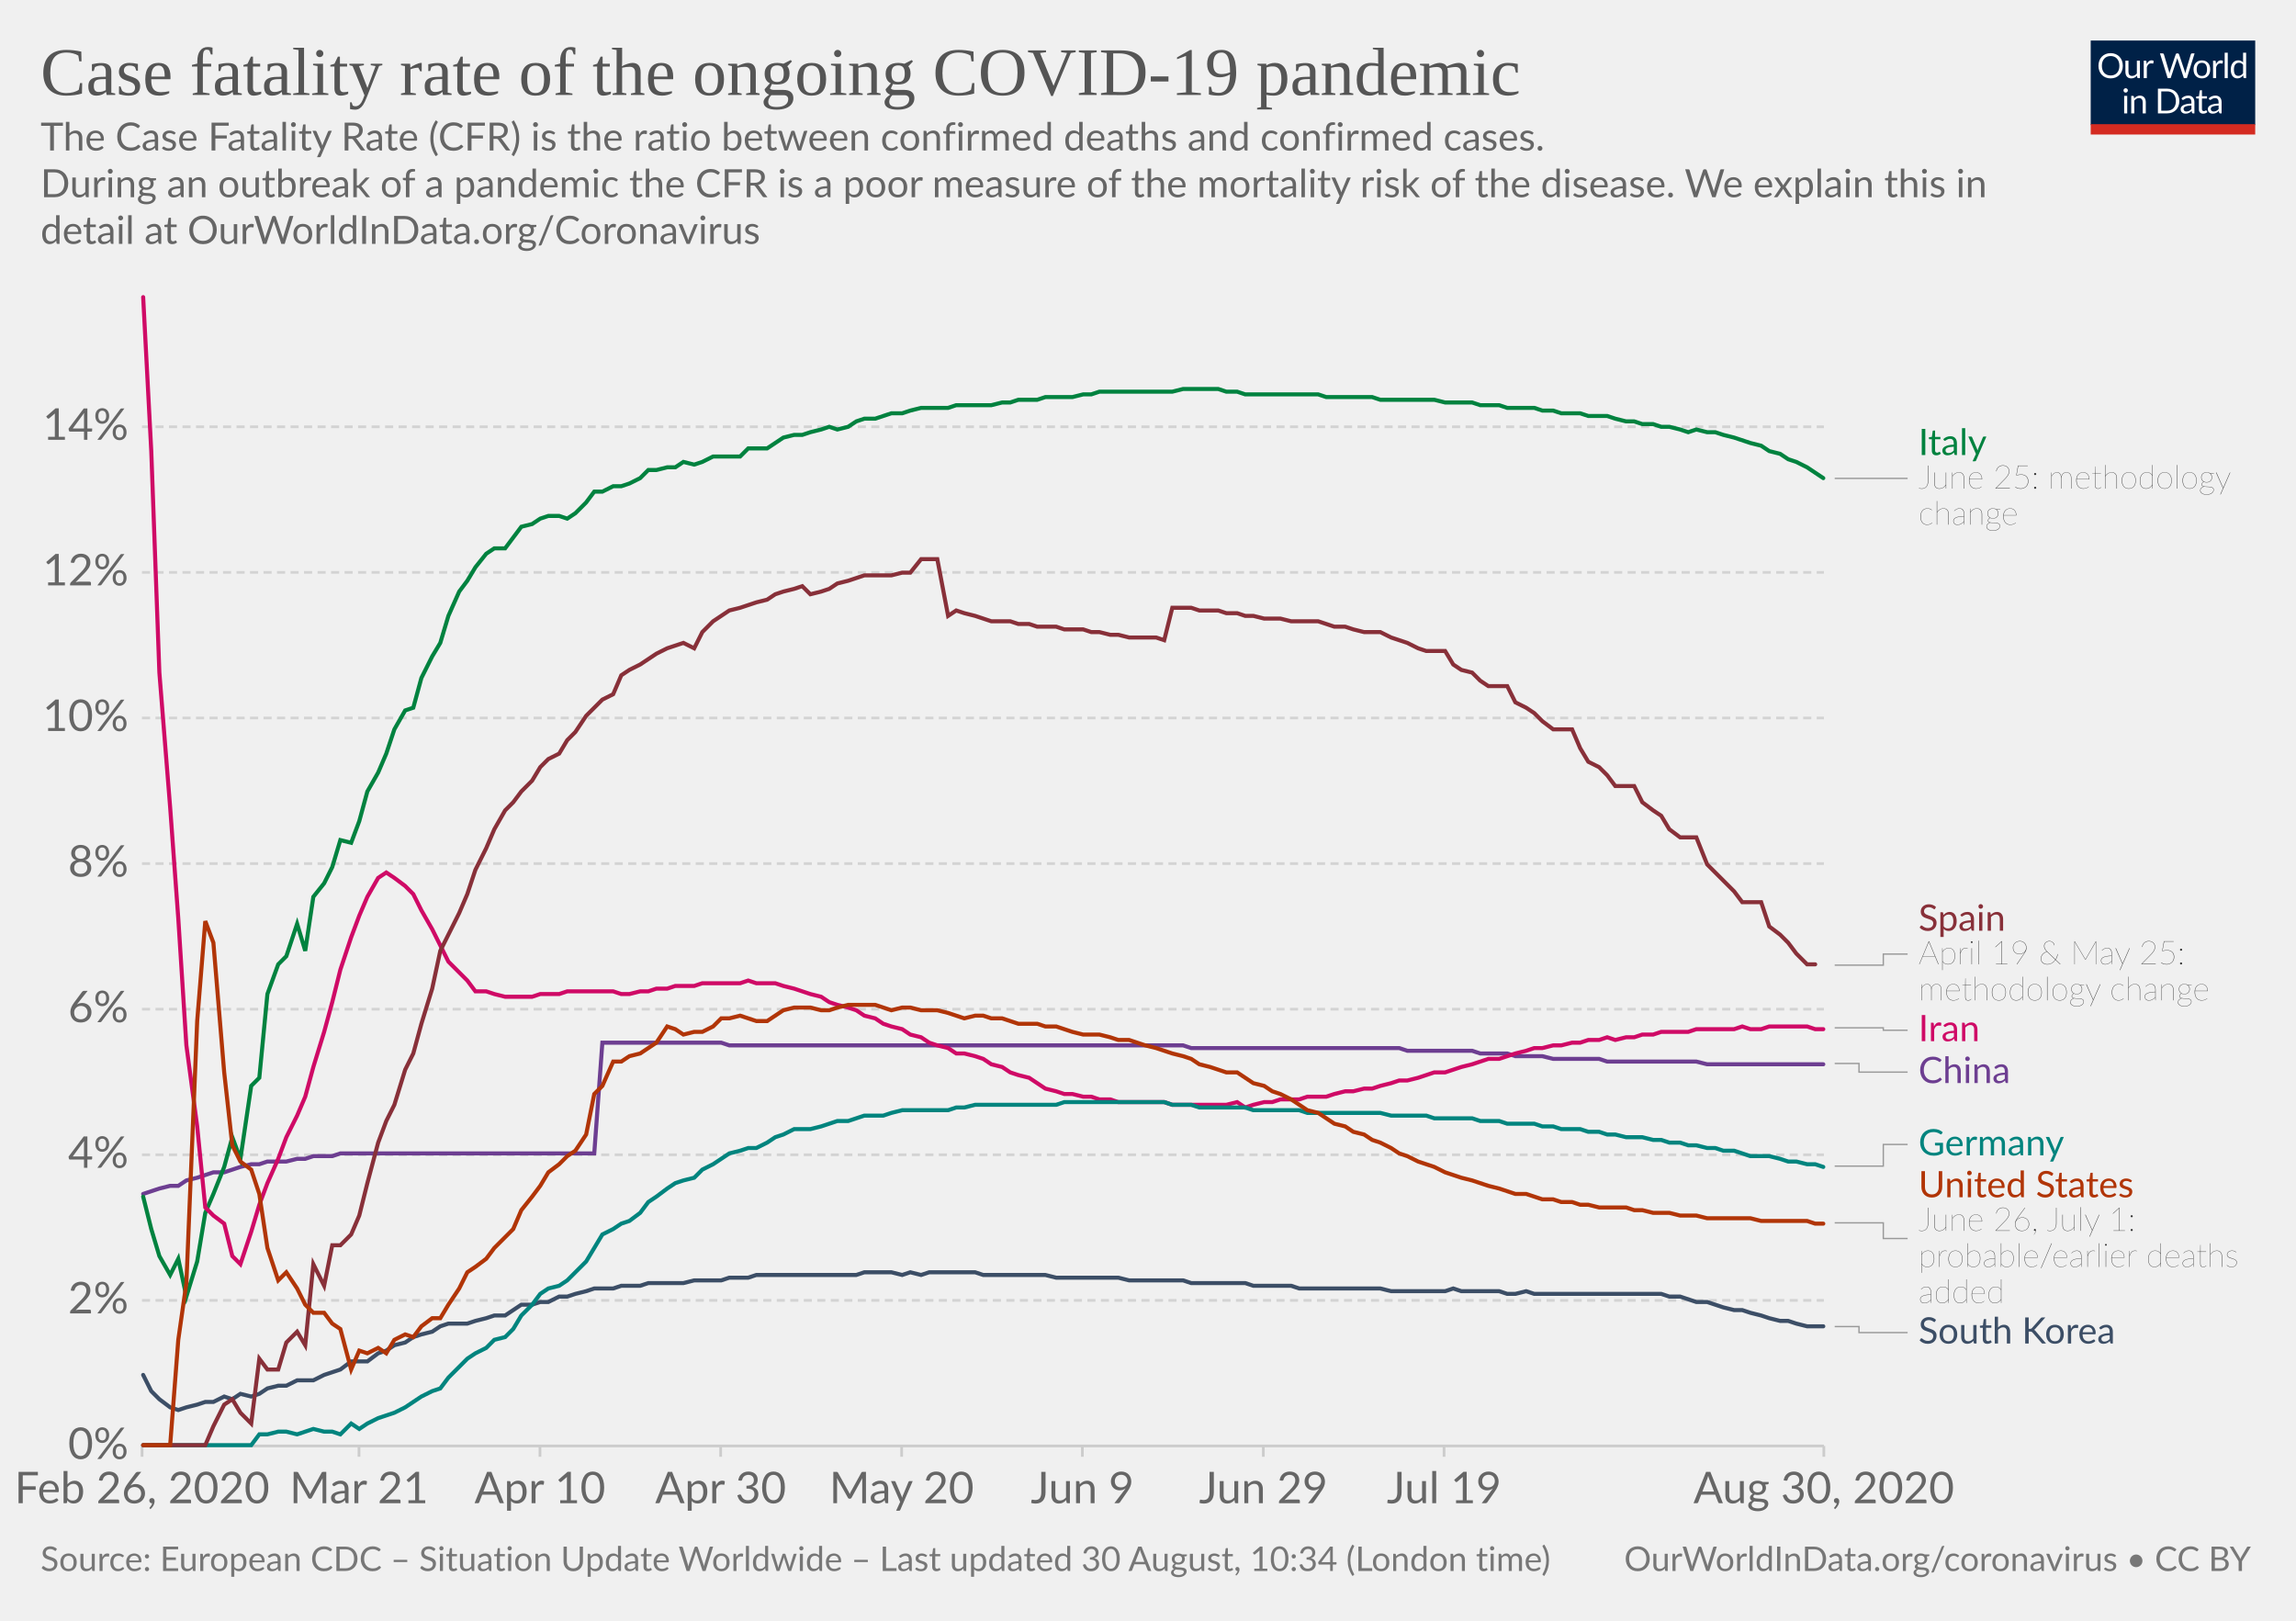
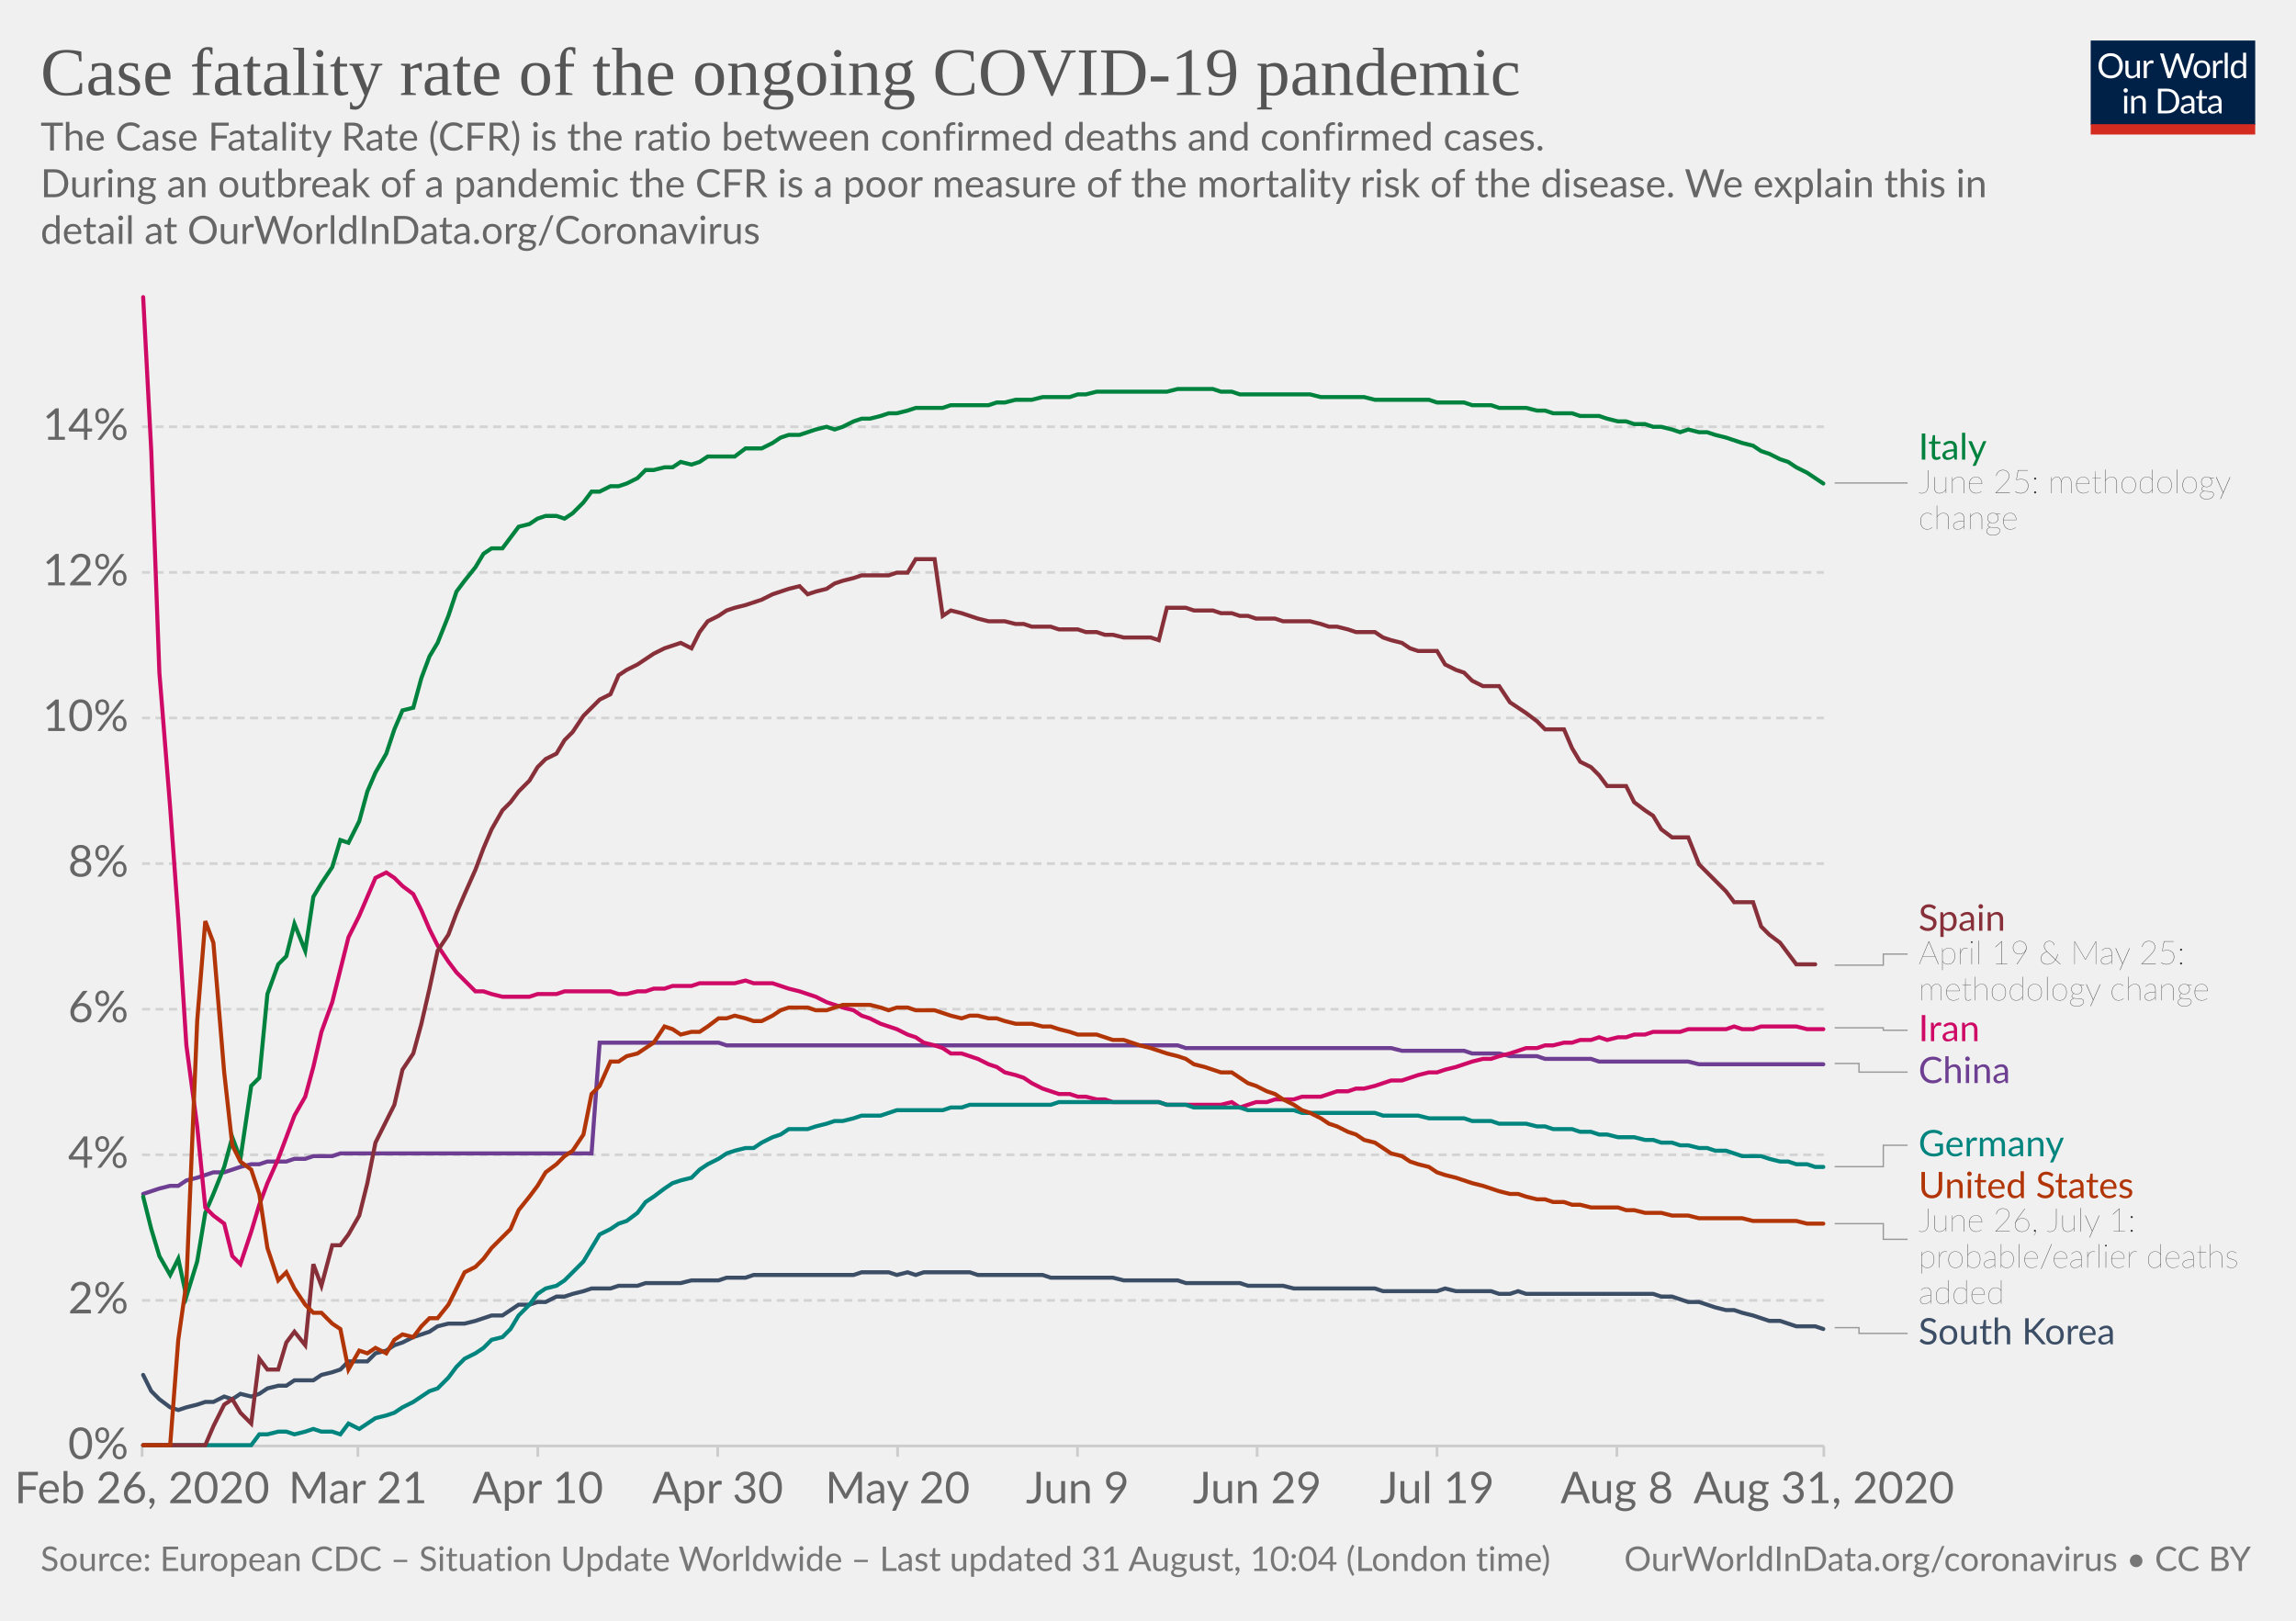
<svg xmlns="http://www.w3.org/2000/svg" version="1.1" style="background-color:#fff;-webkit-font-smoothing:antialiased" width="850" height="600" viewBox="0 0 850 600" font-family="Lato,'Helvetica Neue',Helvetica,Arial,sans-serif" font-size="18" text-rendering="optimizeLegibility">
  <g class="HeaderView">
    <g transform="matrix(.29 0 0 .29 774 15)">
      <svg width="210" height="120" viewBox="0 0 210 120" fill="none">
        <g clip-path="url(#clip0)">
          <path d="M0 0h210v107.89H0V0z" fill="#002147" />
          <path d="M40.98 32.25c0 2.36-.38 4.53-1.12 6.51a14.26 14.26 0 01-8.1 8.4c-1.9.78-4.02 1.17-6.34 1.17a16.6 16.6 0 01-6.33-1.17 14.31 14.31 0 01-8.08-8.4 18.29 18.29 0 01-1.12-6.51c0-2.36.38-4.53 1.12-6.5a14.32 14.32 0 018.07-8.44c1.92-.8 4.03-1.19 6.34-1.19 2.32 0 4.43.4 6.34 1.19 1.92.8 3.56 1.9 4.93 3.34a14.87 14.87 0 013.17 5.1 18.1 18.1 0 011.12 6.5zm-4.38 0c0-1.94-.26-3.68-.8-5.22a10.91 10.91 0 00-2.24-3.89 9.68 9.68 0 00-3.52-2.46 11.95 11.95 0 00-4.62-.86c-1.68 0-3.21.28-4.6.86a9.88 9.88 0 00-3.54 2.46 10.91 10.91 0 00-2.24 3.9c-.53 1.53-.8 3.27-.8 5.2 0 1.94.27 3.68.8 5.22a11.17 11.17 0 002.24 3.9 10.01 10.01 0 003.55 2.44c1.38.56 2.9.83 4.6.83 1.7 0 3.24-.27 4.61-.83a9.8 9.8 0 003.52-2.44 11.17 11.17 0 002.25-3.9c.53-1.54.8-3.28.8-5.21zm26.22-6.54V48H60.5c-.56 0-.9-.27-1.05-.81l-.31-2.4a12.45 12.45 0 01-3.26 2.6c-1.2.64-2.58.96-4.13.96-1.22 0-2.3-.2-3.24-.6a6.52 6.52 0 01-2.33-1.7 7.37 7.37 0 01-1.43-2.67c-.3-1.04-.46-2.2-.46-3.45V25.7h3.91v14.22c0 1.68.38 2.99 1.15 3.91.77.93 1.96 1.39 3.54 1.39 1.16 0 2.24-.27 3.23-.82a10.42 10.42 0 002.8-2.28V25.7h3.91zm8.61 4.47a9.94 9.94 0 012.6-3.56 5.64 5.64 0 013.76-1.3c.47 0 .92.05 1.34.15.44.1.83.27 1.17.49l-.3 2.92c-.09.37-.3.55-.66.55-.2 0-.5-.04-.9-.13a6.21 6.21 0 00-3.24.18c-.54.2-1.03.5-1.47.92-.42.4-.81.9-1.17 1.5-.33.58-.64 1.26-.92 2.02V48H67.7V25.71h2.25c.42 0 .72.08.88.25.16.16.27.44.33.83l.26 3.39zm61.16-13.7L122.75 48h-3.82l-7.99-24.05a21.95 21.95 0 01-.42-1.58 38.36 38.36 0 01-.44 1.58L102.05 48h-3.83L88.4 16.47h3.54c.38 0 .7.1.95.29.26.2.43.43.5.73l6.52 21.9c.1.4.2.83.28 1.28.1.46.2.94.29 1.46l.3-1.46c.12-.47.25-.9.38-1.27l7.41-21.91c.1-.25.26-.48.51-.69.27-.22.58-.33.95-.33h1.23c.38 0 .69.1.92.29.24.2.41.43.53.73l7.4 21.9a28.4 28.4 0 01.68 2.62 29.52 29.52 0 01.52-2.61l6.54-21.91c.07-.27.23-.5.48-.7.27-.21.58-.32.95-.32h3.32zm9.35 8.88c1.63 0 3.1.27 4.4.82a9.43 9.43 0 015.46 5.94c.5 1.4.74 2.98.74 4.73 0 1.76-.25 3.34-.74 4.75a9.43 9.43 0 01-5.46 5.92c-1.3.52-2.77.79-4.4.79-1.64 0-3.12-.27-4.44-.8a9.42 9.42 0 01-3.35-2.3c-.92-1-1.63-2.2-2.13-3.61-.49-1.41-.73-3-.73-4.75s.24-3.33.73-4.73c.5-1.43 1.2-2.64 2.13-3.63a9.4 9.4 0 013.35-2.31c1.32-.55 2.8-.82 4.44-.82zm0 19.89c2.2 0 3.84-.73 4.93-2.2 1.08-1.48 1.63-3.54 1.63-6.18 0-2.66-.55-4.72-1.63-6.2-1.09-1.49-2.73-2.23-4.93-2.23-1.12 0-2.09.2-2.93.57a5.7 5.7 0 00-2.06 1.65 7.5 7.5 0 00-1.24 2.67c-.26 1.04-.4 2.22-.4 3.54 0 2.64.55 4.7 1.64 6.18 1.1 1.47 2.76 2.2 4.99 2.2zm17.97-15.07a9.94 9.94 0 012.6-3.56 5.64 5.64 0 013.76-1.3c.47 0 .91.05 1.34.15.44.1.83.27 1.16.49l-.28 2.92c-.09.37-.31.55-.66.55-.2 0-.5-.04-.9-.13a6.2 6.2 0 00-3.24.18c-.54.2-1.03.5-1.47.92-.43.4-.82.9-1.17 1.5a13.1 13.1 0 00-.92 2.02V48h-3.94V25.71h2.24c.43 0 .72.08.88.25.17.16.28.44.33.83l.27 3.39zm15.04-14.59V48h-3.92V15.6h3.92zm19.55 15.43a6.22 6.22 0 00-2.38-2.05 6.7 6.7 0 00-2.86-.6c-2.07 0-3.66.75-4.77 2.23-1.12 1.48-1.68 3.6-1.68 6.33 0 1.46.13 2.7.38 3.74a7.29 7.29 0 001.1 2.56 4.35 4.35 0 001.78 1.45c.7.3 1.5.46 2.4.46 1.29 0 2.41-.3 3.36-.88a9.6 9.6 0 002.67-2.49V31.02zm3.91-15.43V48h-2.33c-.56 0-.9-.27-1.06-.81l-.35-2.71a12.13 12.13 0 01-3.25 2.77 8.28 8.28 0 01-4.23 1.06 7.31 7.31 0 01-6.14-2.9c-.73-.96-1.3-2.15-1.69-3.57a18.35 18.35 0 01.07-9.48 11.29 11.29 0 011.89-3.7 8.7 8.7 0 017.06-3.34 7.96 7.96 0 016.12 2.62V15.59h3.91zM46.61 70.71V93H42.7V70.71h3.91zm.84-7c0 .39-.08.75-.24 1.09a2.81 2.81 0 01-1.52 1.47 2.67 2.67 0 01-2.16 0 2.9 2.9 0 01-1.45-1.47 2.67 2.67 0 010-2.16c.15-.35.35-.65.6-.9.25-.27.53-.47.85-.62a2.67 2.67 0 012.16 0c.35.15.65.35.9.62.27.25.47.55.62.9.16.34.24.7.24 1.08zm7.97 10.24c.49-.54 1-1.04 1.54-1.48a9.85 9.85 0 013.66-1.84 8.96 8.96 0 015.43.35c.94.4 1.72.97 2.33 1.71a7.36 7.36 0 011.43 2.67c.32 1.04.49 2.19.49 3.45V93h-3.94V78.81c0-1.69-.4-3-1.17-3.92-.76-.93-1.93-1.4-3.5-1.4a6.6 6.6 0 00-3.25.83c-1 .56-1.92 1.31-2.77 2.27V93h-3.94V70.71h2.35c.56 0 .9.28 1.04.82l.3 2.42zm57.7 3.3c0 2.36-.37 4.5-1.11 6.44a14.3 14.3 0 01-3.17 4.98 14.1 14.1 0 01-4.93 3.2c-1.9.76-4.02 1.13-6.33 1.13H85.8V61.47h11.77c2.31 0 4.42.39 6.33 1.15a13.8 13.8 0 018.1 8.18 17.75 17.75 0 011.12 6.45zm-4.37 0c0-1.94-.26-3.67-.8-5.2a10.94 10.94 0 00-2.23-3.87 9.57 9.57 0 00-3.53-2.42 12.23 12.23 0 00-4.61-.83h-7.5v24.62h7.5c1.7 0 3.24-.28 4.61-.84a9.7 9.7 0 003.53-2.4 10.94 10.94 0 002.24-3.87c.53-1.53.8-3.26.8-5.2zm19.8 5.72c-1.8.06-3.34.2-4.62.44-1.26.22-2.3.51-3.1.88-.8.36-1.37.8-1.74 1.3-.35.5-.53 1.05-.53 1.67 0 .58.1 1.1.3 1.52a3 3 0 00.76 1.05c.34.27.73.46 1.17.6.45.11.94.17 1.45.17a7.28 7.28 0 003.5-.81 11.95 11.95 0 002.82-2.2v-4.62zm-12.65-9.11a12.73 12.73 0 013.98-2.66c1.43-.59 3-.88 4.73-.88 1.25 0 2.36.2 3.33.61a6.81 6.81 0 013.94 4.38c.33 1.04.5 2.19.5 3.43V93h-1.74a1.8 1.8 0 01-.88-.18c-.2-.13-.36-.38-.48-.74l-.44-2.12c-.59.55-1.16 1.03-1.72 1.46a9.48 9.48 0 01-3.74 1.7c-.69.15-1.46.23-2.3.23-.87 0-1.69-.12-2.45-.35a5.34 5.34 0 01-3.34-2.93 6.64 6.64 0 01-.49-2.64c0-.88.25-1.72.73-2.53a6.33 6.33 0 012.35-2.17c1.09-.63 2.5-1.15 4.25-1.54 1.75-.41 3.89-.65 6.42-.7v-1.75c0-1.73-.37-3.03-1.12-3.91-.75-.9-1.84-1.34-3.28-1.34-.97 0-1.78.12-2.44.37-.64.23-1.2.5-1.7.81l-1.23.82c-.33.23-.67.35-1 .35-.27 0-.5-.07-.69-.2a2.1 2.1 0 01-.48-.53l-.7-1.25zm27.67 19.5c-1.76 0-3.12-.5-4.07-1.48-.94-.98-1.41-2.4-1.41-4.25V74h-2.68a.9.9 0 01-.6-.2c-.16-.14-.24-.36-.24-.66v-1.56l3.65-.46.9-6.89a.9.9 0 01.29-.52.88.88 0 01.62-.22H142v7.67h6.44V74H142v13.38c0 .94.22 1.63.68 2.09.45.45 1.04.68 1.76.68a3.21 3.21 0 001.85-.53l.55-.35c.16-.12.3-.18.41-.18.2 0 .4.13.55.38l1.15 1.87a7.45 7.45 0 01-2.44 1.5c-.96.35-1.94.52-2.95.52zm19.68-10.4c-1.8.07-3.34.21-4.62.45-1.26.22-2.3.51-3.1.88-.8.36-1.37.8-1.74 1.3-.35.5-.53 1.05-.53 1.67 0 .58.1 1.1.3 1.52.18.42.44.77.76 1.05.34.27.73.46 1.17.6.45.11.94.17 1.45.17a7.3 7.3 0 003.5-.81 12.04 12.04 0 002.82-2.2v-4.62zm-12.65-9.1a12.72 12.72 0 013.99-2.66c1.42-.59 3-.88 4.72-.88 1.25 0 2.36.2 3.33.61a6.81 6.81 0 013.94 4.38c.33 1.04.5 2.19.5 3.43V93h-1.74a1.8 1.8 0 01-.88-.18c-.2-.13-.36-.38-.48-.74l-.44-2.12c-.59.55-1.16 1.03-1.72 1.46a9.48 9.48 0 01-3.74 1.7c-.69.15-1.46.23-2.3.23-.87 0-1.69-.12-2.45-.35a5.33 5.33 0 01-3.34-2.93 6.62 6.62 0 01-.49-2.64c0-.88.25-1.72.73-2.53a6.33 6.33 0 012.35-2.17c1.09-.63 2.5-1.15 4.25-1.54a31.2 31.2 0 016.42-.7v-1.75c0-1.73-.37-3.03-1.12-3.91-.75-.9-1.84-1.34-3.28-1.34-.97 0-1.78.12-2.44.37-.64.23-1.2.5-1.7.81-.46.3-.87.57-1.22.82-.34.23-.68.35-1.02.35-.26 0-.49-.07-.68-.2a1.88 1.88 0 01-.48-.53l-.7-1.25z" fill="#fff" />
          <path fill="#D42B21" d="M0 106.79h210V120H0z" />
        </g>
        <defs>
          <clipPath id="clip0">
            <path fill="#fff" d="M0 0h210v120H0z" />
          </clipPath>
        </defs>
      </svg>
    </g>
    <a href="https://ourworldindata.org/grapher/case-fatality-rate-covid-19" target="_blank" font-family="&quot;Playfair Display&quot;,Georgia,&quot;Times New Roman&quot;,serif">
      <text font-size="25.2" x="15" y="35.2" fill="#555">
        <tspan x="15" y="35.16">Case fatality rate of the ongoing COVID-19 pandemic</tspan>
      </text>
    </a>
    <text font-size="14.4" x="15" y="55.7" fill="#666">
      <tspan x="15" y="55.72">The Case Fatality Rate (CFR) is the ratio between confirmed deaths and confirmed cases.</tspan>
      <tspan x="15" y="73"> During an outbreak of a pandemic the CFR is a poor measure of the mortality risk of the disease. We explain this in</tspan>
      <tspan x="15" y="90.28">detail at OurWorldInData.org/Coronavirus</tspan>
    </text>
  </g>
  <g class="LineChart">
    <defs>
      <clipPath id="a">
        <path d="M42.56 0h830v893.4h-830z" />
      </clipPath>
    </defs>
    <g class="AxisBoxView">
      <g class="HorizontalAxis">
-         <path stroke="#ccc" d="M52.6 535.3v4M132.9 535.3v4M199.9 535.3v4M266.8 535.3v4M333.8 535.3v4M400.7 535.3v4M467.7 535.3v4M534.6 535.3v4M675.2 535.3v4" />
+         <path stroke="#ccc" d="M52.6 535.3v4M132.5 535.3v4M199.1 535.3v4M265.7 535.3v4M332.3 535.3v4M398.9 535.3v4M465.4 535.3v4M532 535.3v4M598.6 535.3v4M675.2 535.3v4" />
        <text x="52.6" y="556.5" fill="#666" text-anchor="middle" font-size="16.2">Feb 26, 2020</text>
-         <text x="132.9" y="556.5" fill="#666" text-anchor="middle" font-size="16.2">Mar 21</text>
-         <text x="199.9" y="556.5" fill="#666" text-anchor="middle" font-size="16.2">Apr 10</text>
-         <text x="266.8" y="556.5" fill="#666" text-anchor="middle" font-size="16.2">Apr 30</text>
-         <text x="333.8" y="556.5" fill="#666" text-anchor="middle" font-size="16.2">May 20</text>
-         <text x="400.7" y="556.5" fill="#666" text-anchor="middle" font-size="16.2">Jun 9</text>
-         <text x="467.7" y="556.5" fill="#666" text-anchor="middle" font-size="16.2">Jun 29</text>
-         <text x="534.6" y="556.5" fill="#666" text-anchor="middle" font-size="16.2">Jul 19</text>
-         <text x="675.2" y="556.5" fill="#666" text-anchor="middle" font-size="16.2">Aug 30, 2020</text>
+         <text x="132.5" y="556.5" fill="#666" text-anchor="middle" font-size="16.2">Mar 21</text>
+         <text x="199.1" y="556.5" fill="#666" text-anchor="middle" font-size="16.2">Apr 10</text>
+         <text x="265.7" y="556.5" fill="#666" text-anchor="middle" font-size="16.2">Apr 30</text>
+         <text x="332.3" y="556.5" fill="#666" text-anchor="middle" font-size="16.2">May 20</text>
+         <text x="398.9" y="556.5" fill="#666" text-anchor="middle" font-size="16.2">Jun 9</text>
+         <text x="465.4" y="556.5" fill="#666" text-anchor="middle" font-size="16.2">Jun 29</text>
+         <text x="532" y="556.5" fill="#666" text-anchor="middle" font-size="16.2">Jul 19</text>
+         <text x="598.6" y="556.5" fill="#666" text-anchor="middle" font-size="16.2">Aug 8</text>
+         <text x="675.2" y="556.5" fill="#666" text-anchor="middle" font-size="16.2">Aug 31, 2020</text>
      </g>
      <g class="VerticalAxis" fill="#666" dominant-baseline="middle" text-anchor="end" font-size="16.2">
        <text x="47.56" y="535.3">0%</text>
        <text x="47.56" y="481.4">2%</text>
        <text x="47.56" y="427.5">4%</text>
        <text x="47.56" y="373.6">6%</text>
        <text x="47.56" y="319.7">8%</text>
        <text x="47.56" y="265.8">10%</text>
        <text x="47.56" y="211.9">12%</text>
        <text x="47.56" y="158">14%</text>
      </g>
      <g class="AxisGridLines horizontalLines">
        <path stroke="#ccc" d="M52.56 535.3h622.66" />
        <path stroke="#d3d3d3" stroke-dasharray="3,2" d="M52.56 481.4h622.66M52.56 427.5h622.66M52.56 373.6h622.66M52.56 319.7h622.66M52.56 265.8h622.66M52.56 211.9h622.66M52.56 158h622.66" />
      </g>
    </g>
    <g clip-path="url(#a)">
      <g class="LineLabels" cursor="pointer">
        <g class="legendMark">
          <g class="indicator">
-             <path d="M679.22 177.1h13.5v0h13.5" stroke="#999" stroke-width=".5" fill="none" />
+             <path d="M679.22 178.8h13.5v0h13.5" stroke="#999" stroke-width=".5" fill="none" />
          </g>
-           <text font-size="13.5" x="710.2" y="168.4" fill="#00823F">
-             <tspan x="710.22" y="168.45">Italy</tspan>
+           <text font-size="13.5" x="710.2" y="170.2" fill="#00823F">
+             <tspan x="710.22" y="170.15">Italy</tspan>
          </text>
-           <text font-size="12.15" x="710.2" y="180.9" fill="#333" class="textAnnotation" font-weight="lighter">
-             <tspan x="710.22" y="180.87">June 25: methodology</tspan>
-             <tspan x="710.22" y="194.23">change</tspan>
+           <text font-size="12.15" x="710.2" y="182.6" fill="#333" class="textAnnotation" font-weight="lighter">
+             <tspan x="710.22" y="182.57">June 25: methodology</tspan>
+             <tspan x="710.22" y="195.94">change</tspan>
          </text>
        </g>
        <g class="legendMark">
          <g class="indicator">
            <path d="M679.22 357.3h18v-4.1h9" stroke="#999" stroke-width=".5" fill="none" />
          </g>
          <text font-size="13.5" x="710.2" y="344.6" fill="#883039">
            <tspan x="710.22" y="344.55">Spain</tspan>
          </text>
          <text font-size="12.15" x="710.2" y="357" fill="#333" class="textAnnotation" font-weight="lighter">
            <tspan x="710.22" y="356.97">April 19 &amp; May 25:</tspan>
            <tspan x="710.22" y="370.33">methodology change</tspan>
          </text>
        </g>
        <g class="legendMark">
          <g class="indicator">
            <path d="M679.22 380.5h18v.9h9" stroke="#999" stroke-width=".5" fill="none" />
          </g>
          <text font-size="13.5" x="710.2" y="385.4" fill="#CF0A66">
            <tspan x="710.22" y="385.45">Iran</tspan>
          </text>
        </g>
        <g class="legendMark">
          <g class="indicator">
            <path d="M679.22 393.7h9v3.2h18" stroke="#999" stroke-width=".5" fill="none" />
          </g>
          <text font-size="13.5" x="710.2" y="400.9" fill="#6D3E91">
            <tspan x="710.22" y="400.95">China</tspan>
          </text>
        </g>
        <g class="legendMark">
          <g class="indicator">
-             <path d="M679.22 431.7h18v-8.02h9" stroke="#999" stroke-width=".5" fill="none" />
+             <path d="M679.22 431.9h18v-7.92h9" stroke="#999" stroke-width=".5" fill="none" />
          </g>
-           <text font-size="13.5" x="710.2" y="427.7" fill="#00847E">
-             <tspan x="710.22" y="427.73">Germany</tspan>
+           <text font-size="13.5" x="710.2" y="428" fill="#00847E">
+             <tspan x="710.22" y="428.03">Germany</tspan>
          </text>
        </g>
        <g class="legendMark">
          <g class="indicator">
-             <path d="M679.22 452.7h18v5.8h9" stroke="#999" stroke-width=".5" fill="none" />
+             <path d="M679.22 453h18v5.8h9" stroke="#999" stroke-width=".5" fill="none" />
          </g>
-           <text font-size="13.5" x="710.2" y="443.2" fill="#B13507">
-             <tspan x="710.22" y="443.23">United States</tspan>
+           <text font-size="13.5" x="710.2" y="443.5" fill="#B13507">
+             <tspan x="710.22" y="443.53">United States</tspan>
          </text>
-           <text font-size="12.15" x="710.2" y="455.6" fill="#333" class="textAnnotation" font-weight="lighter">
-             <tspan x="710.22" y="455.64">June 26, July 1:</tspan>
-             <tspan x="710.22" y="469.01">probable/earlier deaths</tspan>
-             <tspan x="710.22" y="482.38">added</tspan>
+           <text font-size="12.15" x="710.2" y="455.9" fill="#333" class="textAnnotation" font-weight="lighter">
+             <tspan x="710.22" y="455.94">June 26, July 1:</tspan>
+             <tspan x="710.22" y="469.31">probable/earlier deaths</tspan>
+             <tspan x="710.22" y="482.68">added</tspan>
          </text>
        </g>
        <g class="legendMark">
          <g class="indicator">
-             <path d="M679.22 491.1h9v2.23h18" stroke="#999" stroke-width=".5" fill="none" />
+             <path d="M679.22 491.5h9v2.13h18" stroke="#999" stroke-width=".5" fill="none" />
          </g>
-           <text font-size="13.5" x="710.2" y="497.4" fill="#3C4E66">
-             <tspan x="710.22" y="497.38">South Korea</tspan>
+           <text font-size="13.5" x="710.2" y="497.7" fill="#3C4E66">
+             <tspan x="710.22" y="497.68">South Korea</tspan>
          </text>
        </g>
      </g>
      <g class="Lines">
        <g class="key-China_0">
-           <path stroke="#6D3E91" stroke-linecap="round" d="M53 442l3-1 3-1 4-1h3l3-2 4-1 3-1 3-1h4l3-1 3-1 4-1h3l3-1h7l4-1h3l3-1h7l3-1h94l3-41h44l3 1h168l3 1h77l3 1h24l3 1h10l3 1h10l4 1h17l3 1h33l4 1h43" fill="none" stroke-width="1.5" />
+           <path stroke="#6D3E91" stroke-linecap="round" d="M53 442l3-1 3-1 4-1h3l3-2 4-1 3-1 3-1h4l3-1 3-1 4-1h3l3-1h7l3-1h4l3-1h7l3-1h93l3-41h44l3 1h167l3 1h76l4 1h23l3 1h10l4 1h10l3 1h17l3 1h33l4 1h46" fill="none" stroke-width="1.5" />
        </g>
        <g class="key-Italy_0">
-           <path stroke="#00823F" stroke-linecap="round" d="M53 443l3 12 3 10 4 7 3-6 3 14 4-13 3-18 3-7 4-10 3-11 3 8 4-27 3-3 3-31 4-11 3-3 4-12 3 10 3-20 4-5 3-6 3-10 4 1 3-8 3-11 4-7 3-7 3-9 4-7 3-1 3-11 4-8 3-5 3-10 4-9 3-4 3-5 4-5 3-2h4l3-4 3-4 4-1 3-2 3-1h4l3 1 3-2 4-4 3-4h3l4-2h3l3-1 4-2 3-3h3l4-1h3l3-2 4 1 3-1 4-2h10l3-3h7l3-2 3-2 4-1h3l3-1 4-1 3-1 3 1 4-1 3-2 3-1h4l3-1 3-1h4l3-1 4-1h10l3-1h13l4-1h3l3-1h7l3-1h10l4-1h3l3-1h27l4-1h13l3 1h4l3 1h27l3 1h17l3 1h20l4 1h10l3 1h7l3 1h10l3 1h4l3 1h7l3 1h7l3 1 4 1h3l3 1h4l3 1h3l4 1 3 1 3-1 4 1h3l3 1 4 1 3 1 3 1 4 1 3 2 4 1 3 2 3 1 4 2 3 2 3 2" fill="none" stroke-width="1.5" />
+           <path stroke="#00823F" stroke-linecap="round" d="M53 443l3 12 3 10 4 7 3-6 3 14 4-13 3-18 3-7 4-10 3-11 3 8 4-27 3-3 3-31 4-11 3-3 3-12 4 10 3-20 3-5 4-6 3-10 3 1 4-8 3-11 3-7 4-7 3-9 3-7 4-1 3-11 3-8 3-5 4-10 3-9 3-4 4-5 3-5 3-2h4l3-4 3-4 4-1 3-2 3-1h4l3 1 3-2 4-4 3-4h3l4-2h3l3-1 4-2 3-3h3l4-1h3l3-2 4 1 3-1 3-2h10l4-3h6l4-2 3-2 3-1h4l3-1 3-1 4-1 3 1 3-1 4-2 3-1h3l4-1 3-1h3l4-1 3-1h10l3-1h14l3-1h3l4-1h6l4-1h10l3-1h3l4-1h26l4-1h13l3 1h4l3 1h26l4 1h16l4 1h20l3 1h10l3 1h7l3 1h10l4 1h3l3 1h7l3 1h7l3 1 4 1h3l3 1h4l3 1h3l4 1 3 1 3-1 4 1h3l3 1 4 1 3 1 3 1 4 1 3 2 3 1 4 2 3 1 3 2 4 2 3 2 3 2" fill="none" stroke-width="1.5" />
        </g>
        <g class="key-South-Korea_0">
-           <path stroke="#3C4E66" stroke-linecap="round" d="M53 509l3 6 3 3 4 3 3 1 3-1 4-1 3-1h3l4-2 3 1 3-2 4 1 3-1 3-2 4-1h3l4-2h6l4-2 3-1 3-1 4-3h6l4-3 3-1 3-2 4-1 3-2 3-1 4-1 3-2 3-1h7l3-1 4-1 3-1h4l3-2 3-2h4l3-1h3l4-2h3l3-1 4-1 3-1h7l3-1h7l3-1h13l4-1h10l3-1h7l3-1h37l3-1h10l4 1 3-1 4 1 3-1h17l3 1h23l4 1h23l4 1h20l3 1h20l3 1h14l3 1h30l4 1h20l3-1 3 1h14l3 1h3l4-1 3 1h47l3 1h4l3 1 3 1h4l3 1 3 1 4 1h3l3 1 4 1 3 1 4 1h3l3 1 4 1h6" fill="none" stroke-width="1.5" />
+           <path stroke="#3C4E66" stroke-linecap="round" d="M53 509l3 6 3 3 4 3 3 1 3-1 4-1 3-1h3l4-2 3 1 3-2 4 1 3-1 3-2 4-1h3l3-2h7l3-2 4-1 3-1 3-3h7l3-3 4-1 3-2 3-1 4-2 3-1 3-1 3-2 4-1h6l4-1 3-1 3-1h4l3-2 3-2h4l3-1h3l4-2h3l3-1 4-1 3-1h7l3-1h7l3-1h13l4-1h10l3-1h7l3-1h37l3-1h10l3 1 4-1 3 1 3-1h17l3 1h24l3 1h23l4 1h20l3 1h20l3 1h13l4 1h30l3 1h20l3-1 4 1h13l3 1h4l3-1 3 1h47l3 1h4l3 1 3 1h4l3 1 3 1 4 1h3l3 1 4 1 3 1 3 1h4l3 1 3 1h7l3 1" fill="none" stroke-width="1.5" />
        </g>
        <g class="key-Iran_0">
-           <path stroke="#CF0A66" stroke-linecap="round" d="M53 110l3 57 3 82 4 50 3 41 3 47 4 30 3 30 3 3 4 3 3 12 3 3 4-12 3-10 3-8 4-9 3-8 4-8 3-7 3-11 4-13 3-11 3-12 4-12 3-8 3-7 4-7 3-2 3 2 4 3 3 3 3 6 4 7 3 6 3 6 4 4 3 3 3 4h4l3 1 4 1h10l3-1h7l3-1h17l3 1h3l4-1h3l3-1h4l3-1h7l3-1h14l3-1 3 1h7l3 1 4 1 3 1 3 1 4 1 3 2 3 1 4 1 3 1 3 2 4 1 3 2 3 1 4 1 3 2 4 1 3 2 3 1 4 1 3 2h3l4 1 3 1 3 2 4 1 3 2 3 1 4 1 3 2 3 2 4 1 3 1h3l4 1h3l3 1h4l3 1h17l3 1h20l4-1 3 2 3-1 4-1h3l3-1h7l3-1h7l3-1 4-1h3l4-1h3l3-1 4-1 3-1h3l4-1 3-1 3-1h4l3-1 3-1 4-1 3-1 3-1h4l3-1 3-1 4-1 3-1h3l4-1h3l4-1h3l3-1h4l3-1 3 1 4-1h3l3-1h4l3-1h10l3-1h14l3-1 3 1h4l3-1h14l3 1h3" fill="none" stroke-width="1.5" />
+           <path stroke="#CF0A66" stroke-linecap="round" d="M53 110l3 57 3 82 4 50 3 41 3 47 4 30 3 30 3 3 4 3 3 12 3 3 4-12 3-10 3-8 4-9 3-8 3-8 4-7 3-11 3-13 4-11 3-12 3-12 4-8 3-7 3-7 4-2 3 2 3 3 4 3 3 6 3 7 3 6 4 6 3 4 3 3 4 4h3l3 1 4 1h10l3-1h7l3-1h17l3 1h3l4-1h3l3-1h4l3-1h7l3-1h13l4-1 3 1h7l3 1 3 1 4 1 3 1 3 1 4 2 3 1 3 1 4 1 3 2 3 1 4 2 3 1 3 1 4 2 3 1 3 2 4 1 3 1 3 2h4l3 1 3 1 4 2 3 1 3 2 4 1 3 1 3 2 4 2 3 1 3 1h4l3 1h3l4 1h3l3 1h17l3 1h20l4-1 3 2 3-1 3-1h4l3-1h7l3-1h7l3-1 3-1h4l3-1h3l4-1 3-1 3-1h4l3-1 3-1 4-1h3l3-1 4-1 3-1 3-1 4-1h3l3-1 4-1 3-1 3-1h4l3-1h3l4-1h3l3-1h4l3-1 3 1 4-1h3l3-1h4l3-1h10l3-1h14l3-1 3 1h4l3-1h13l4 1h6" fill="none" stroke-width="1.5" />
        </g>
        <g class="key-Germany_0">
-           <path stroke="#00847E" stroke-linecap="round" d="M53 535h40l3-4h3l4-1h3l4 1 3-1 3-1 4 1h3l3 1 4-4 3 2 3-2 4-2 3-1 3-1 4-2 3-2 3-2 4-2 3-1 3-4 4-4 3-3 3-2 4-2 3-3 4-1 3-3 3-5 4-4 3-4 3-2 4-1 3-2 3-3 4-4 3-5 3-5 4-2 3-2 3-1 4-3 3-4 3-2 4-3 3-2 3-1 4-1 3-3 4-2 3-2 3-2 4-1 3-1h3l4-2 3-2 3-1 4-2h6l4-1 3-1 3-1h4l3-1 3-1h7l3-1 4-1h17l3-1h3l4-1h30l3-1h37l3 1h7l3 1h17l3 1h17l3 1h27l4 1h13l3 1h14l3 1h7l3 1h10l3 1h4l3 1h7l3 1h4l3 1h3l4 1h6l4 1h3l3 1h4l3 1h3l4 1h3l3 1h4l3 1 3 1h7l4 1 3 1h3l4 1h3l3 1" fill="none" stroke-width="1.5" />
+           <path stroke="#00847E" stroke-linecap="round" d="M53 535h40l3-4h3l4-1h3l3 1 4-1 3-1 3 1h4l3 1 3-4 4 2 3-2 3-2 4-1 3-1 3-2 4-2 3-2 3-2 3-1 4-4 3-4 3-3 4-2 3-2 3-3 4-1 3-3 3-5 4-4 3-4 3-2 4-1 3-2 3-3 4-4 3-5 3-5 4-2 3-2 3-1 4-3 3-4 3-2 4-3 3-2 3-1 4-1 3-3 3-2 4-2 3-2 3-1 4-1h3l3-2 4-2 3-1 3-2h7l3-1 4-1 3-1h3l4-1 3-1h7l3-1 3-1h17l3-1h4l3-1h30l3-1h37l3 1h7l3 1h17l3 1h17l3 1h27l3 1h13l4 1h13l3 1h7l3 1h10l4 1h3l3 1h7l3 1h4l3 1h3l4 1h6l4 1h3l3 1h4l3 1h3l4 1h3l3 1h4l3 1 3 1h7l3 1 4 1h3l3 1h4l3 1h3" fill="none" stroke-width="1.5" />
        </g>
        <g class="key-Spain_0">
-           <path stroke="#883039" stroke-linecap="round" d="M53 535h23l3-7 4-8 3-2 3 5 4 4 3-24 3 4h4l3-10 4-4 3 5 3-30 4 8 3-15h3l4-4 3-7 3-12 4-15 3-8 3-6 4-13 3-6 3-11 4-13 3-14 3-6 4-8 3-7 3-9 4-8 3-7 4-7 3-3 3-4 4-4 3-5 3-3 4-2 3-5 3-3 4-6 3-3 3-3 4-2 3-7 3-2 4-2 3-2 3-2 4-2 3-1 3-1 4 2 3-6 4-4 3-2 3-2 4-1 3-1 3-1 4-1 3-2 3-1 4-1 3-1 3 3 4-1 3-1 3-2 4-1 3-1 3-1h10l4-1h3l4-5h6l4 21 3-2 3 1 4 1 3 1 3 1h7l3 1h4l3 1h7l3 1h7l3 1h3l4 1h3l4 1h10l3 1 3-12h7l3 1h7l3 1h4l3 1h3l4 1h6l4 1h10l3 1 3 1h4l3 1 4 1h6l4 2 3 1 3 1 4 2 3 1h7l3 5 3 2 4 1 3 3 3 2h7l3 6 4 2 3 2 3 3 4 3h7l3 7 3 5 4 2 3 3 3 4h7l3 6 4 3 3 2 3 5 4 3h6l4 10 3 3 3 3 4 4 3 4h7l3 9 4 3 3 3 3 4 4 4h3" fill="none" stroke-width="1.5" />
+           <path stroke="#883039" stroke-linecap="round" d="M53 535h23l3-7 4-8 3-2 3 5 4 4 3-24 3 4h4l3-10 3-4 4 5 3-30 3 8 4-15h3l3-4 4-7 3-12 3-15 4-8 3-6 3-13 4-6 3-11 3-13 3-14 4-6 3-8 3-7 4-9 3-8 3-7 4-7 3-3 3-4 4-4 3-5 3-3 4-2 3-5 3-3 4-6 3-3 3-3 4-2 3-7 3-2 4-2 3-2 3-2 4-2 3-1 3-1 4 2 3-6 3-4 4-2 3-2 3-1 4-1 3-1 3-1 4-2 3-1 3-1 4-1 3 3 3-1 4-1 3-2 3-1 4-1 3-1h10l3-1h4l3-5h7l3 21 3-2 4 1 3 1 3 1 4 1h6l4 1h3l3 1h7l3 1h7l3 1h4l3 1h3l4 1h10l3 1 3-12h7l3 1h7l3 1h4l3 1h3l3 1h7l3 1h10l4 1 3 1h3l4 1 3 1h7l3 2 3 1 4 1 3 2 3 1h7l3 5 4 2 3 1 3 3 4 2h6l4 6 3 2 3 2 4 3 3 3h7l3 7 3 5 4 2 3 3 3 4h7l3 6 4 3 3 2 3 5 4 3h6l4 10 3 3 3 3 4 4 3 4h7l3 9 3 3 4 3 3 4 3 4h7" fill="none" stroke-width="1.5" />
        </g>
        <g class="key-United-States_0">
-           <path stroke="#B13507" stroke-linecap="round" d="M53 535h10l3-39 3-21 4-97 3-37 3 8 4 48 3 27 3 6 4 3 3 9 3 20 4 12 3-3 4 6 3 6 3 3h4l3 4 3 2 4 15 3-7 3 1 4-2 3 2 3-5 4-2 3 1 3-4 4-3h3l3-5 4-6 3-6 3-2 4-3 3-4 4-4 3-3 3-7 4-5 3-4 3-5 4-3 3-3 3-2 4-6 3-15 3-3 4-9h3l3-2 4-1 3-2 3-2 4-6 3 1 3 2 4-1h3l4-2 3-3h3l4-1 3 1 3 1h4l3-2 3-2 4-1h6l4 1h3l3-1 4-1h10l3 1 3 1 4-1h3l4 1h6l4 1 3 1 3 1 4-1h3l3 1h4l3 1 3 1h7l3 1h4l3 1 3 1 4 1h6l4 1 3 1h4l3 1 3 1 4 1 3 1 3 1 4 1 3 1 3 2 4 1 3 1 3 1h4l3 2 3 2 4 1 3 2 3 1 4 2 3 2 3 2 4 1 3 2 3 2 4 1 3 2 4 1 3 2 3 1 4 2 3 2 3 1 4 2 3 1 3 1 4 2 3 1 3 1 4 1 3 1 3 1 4 1 3 1 3 1h4l3 1 3 1h4l3 1h4l3 1h3l4 1h10l3 1h3l4 1h6l4 1h6l4 1h16l4 1h17l3 1h3" fill="none" stroke-width="1.5" />
+           <path stroke="#B13507" stroke-linecap="round" d="M53 535h10l3-39 3-21 4-97 3-37 3 8 4 48 3 27 3 6 4 3 3 9 3 20 4 12 3-3 3 6 4 6 3 3h3l4 4 3 2 3 15 4-7 3 1 3-2 4 2 3-5 3-2 4 1 3-4 3-3h3l4-5 3-6 3-6 4-2 3-3 3-4 4-4 3-3 3-7 4-5 3-4 3-5 4-3 3-3 3-2 4-6 3-15 3-3 4-9h3l3-2 4-1 3-2 3-2 4-6 3 1 3 2 4-1h3l3-2 4-3h3l3-1 4 1 3 1h3l4-2 3-2 3-1h7l3 1h4l3-1 3-1h10l4 1 3 1 3-1h4l3 1h7l3 1 3 1 4 1 3-1h3l4 1h3l3 1 4 1h6l4 1h3l3 1 4 1 3 1h7l3 1 3 1h4l3 1 3 1 4 1 3 1 3 1 4 1 3 1 3 2 4 1 3 1 3 1h4l3 2 3 2 3 1 4 2 3 1 3 2 4 2 3 2 3 1 4 2 3 2 3 1 4 2 3 1 3 2 4 1 3 2 3 2 4 1 3 2 3 1 4 1 3 2 3 1 4 1 3 1 3 1 4 1 3 1 3 1 4 1h3l3 1 4 1h3l3 1h4l3 1h3l4 1h10l3 1h3l4 1h6l4 1h6l4 1h16l4 1h16l4 1h6" fill="none" stroke-width="1.5" />
        </g>
      </g>
    </g>
  </g>
  <g class="SourcesFooter" fill="#777">
    <g class="clickable" fill="#777">
      <text font-size="12.6" x="15" y="581.6">
-         <tspan x="15" y="581.58">Source: European CDC – Situation Update Worldwide – Last updated 30 August, 10:34 (London time)</tspan>
+         <tspan x="15" y="581.58">Source: European CDC – Situation Update Worldwide – Last updated 31 August, 10:04 (London time)</tspan>
      </text>
    </g>
    <text font-size="12.6" x="601.3" y="581.6">
      <tspan x="601.27" y="581.58">
        <a target="_blank" href="https://ourworldindata.org/coronavirus" fill="#777">OurWorldInData.org/coronavirus</a> • <a class="cclogo" href="http://creativecommons.org/licenses/by/4.0/deed.en_US" target="_blank" fill="#777">CC BY</a>
      </tspan>
    </text>
  </g>
</svg>
